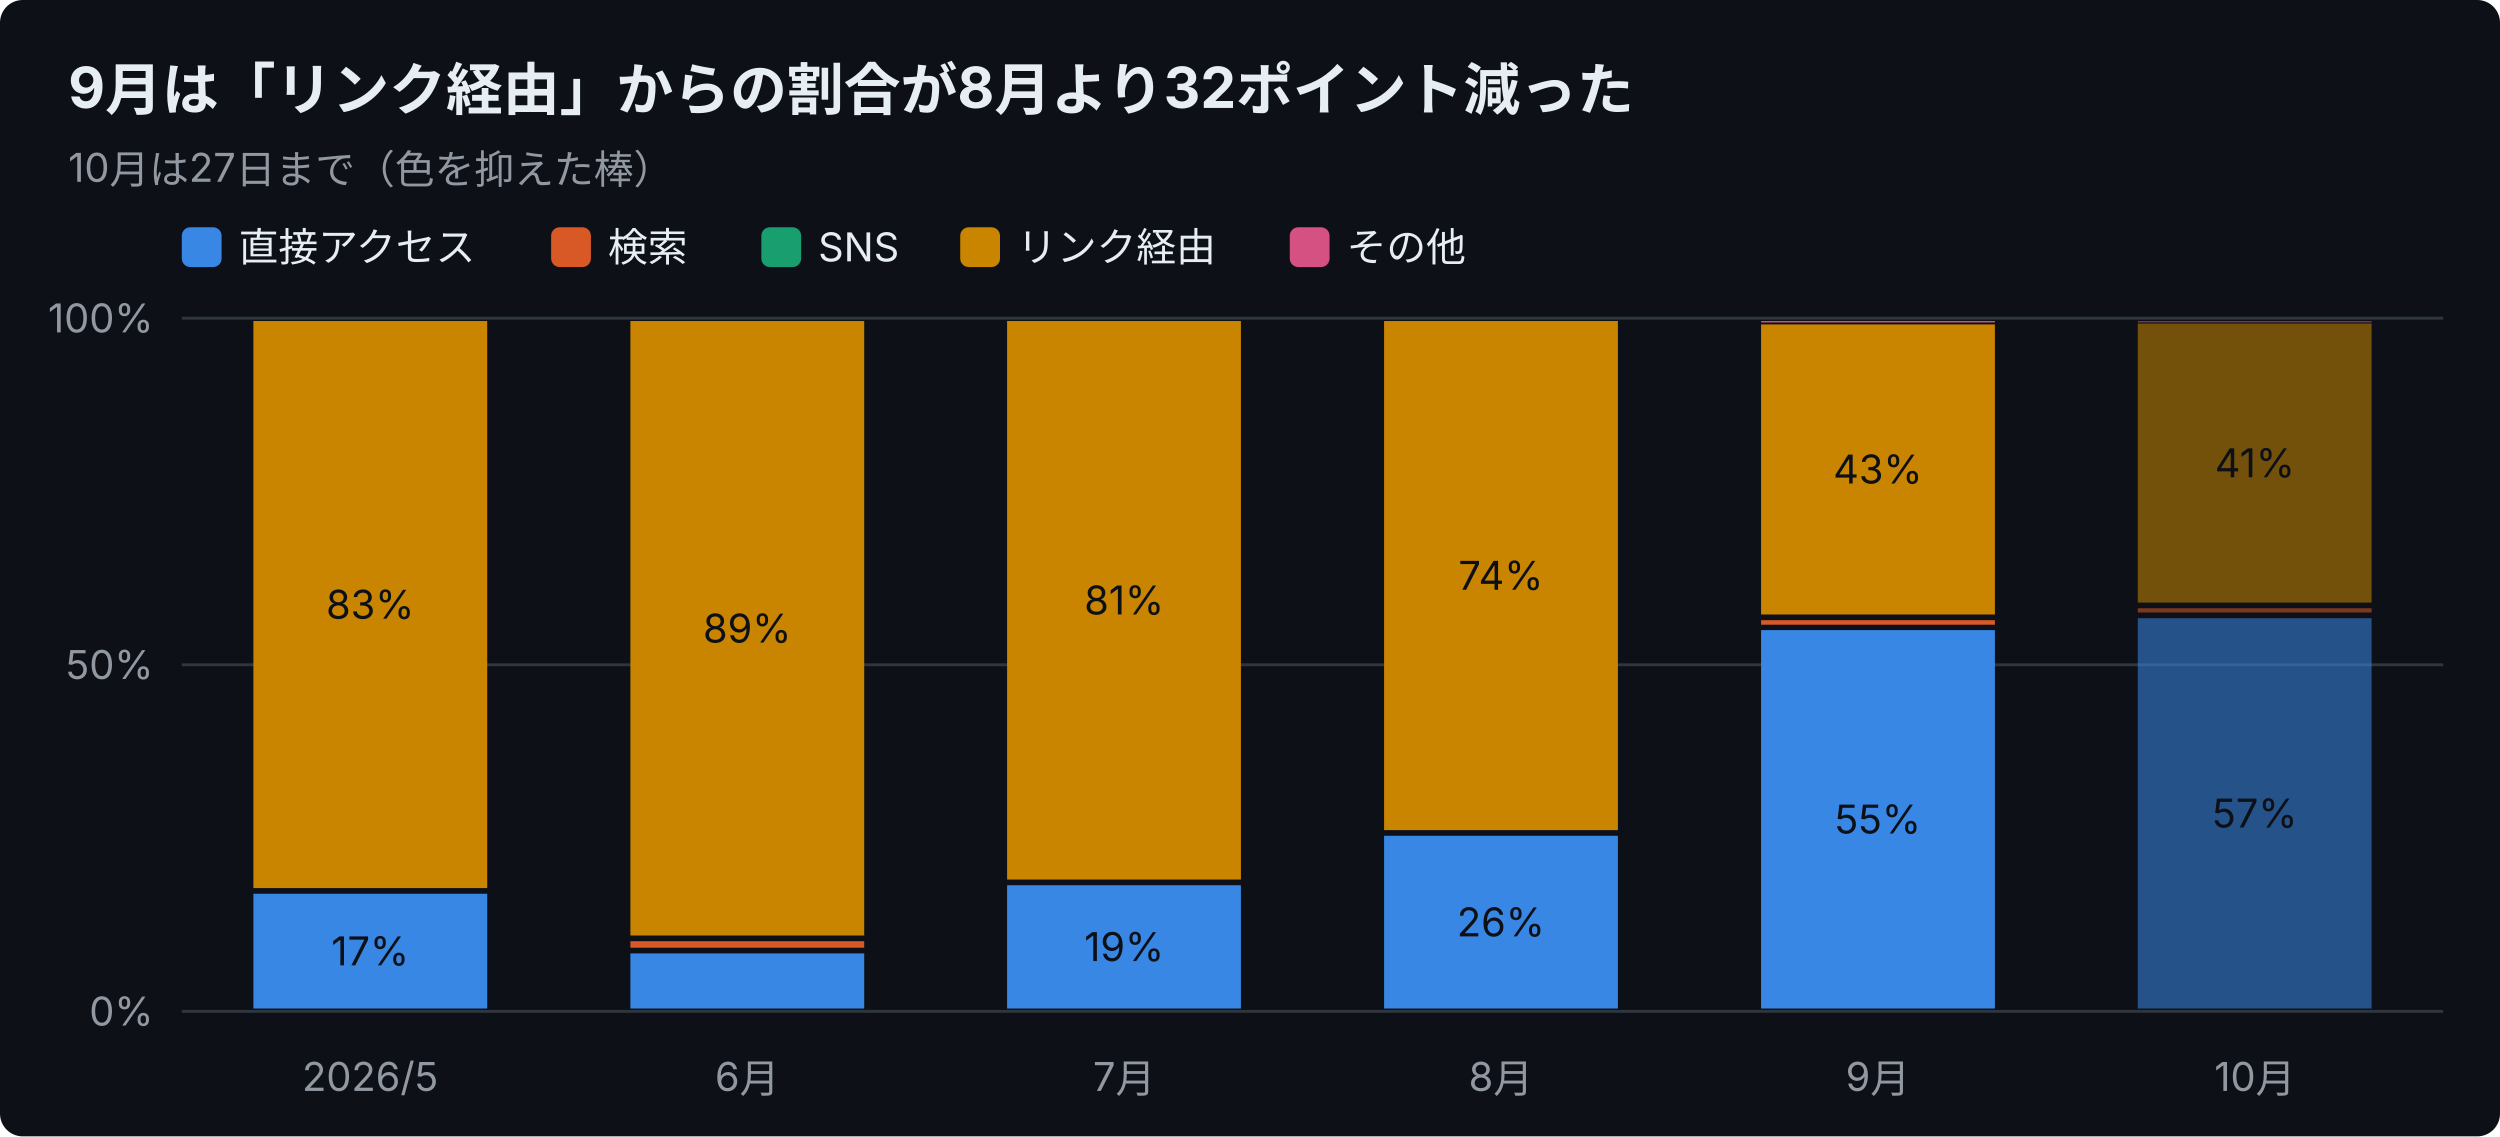
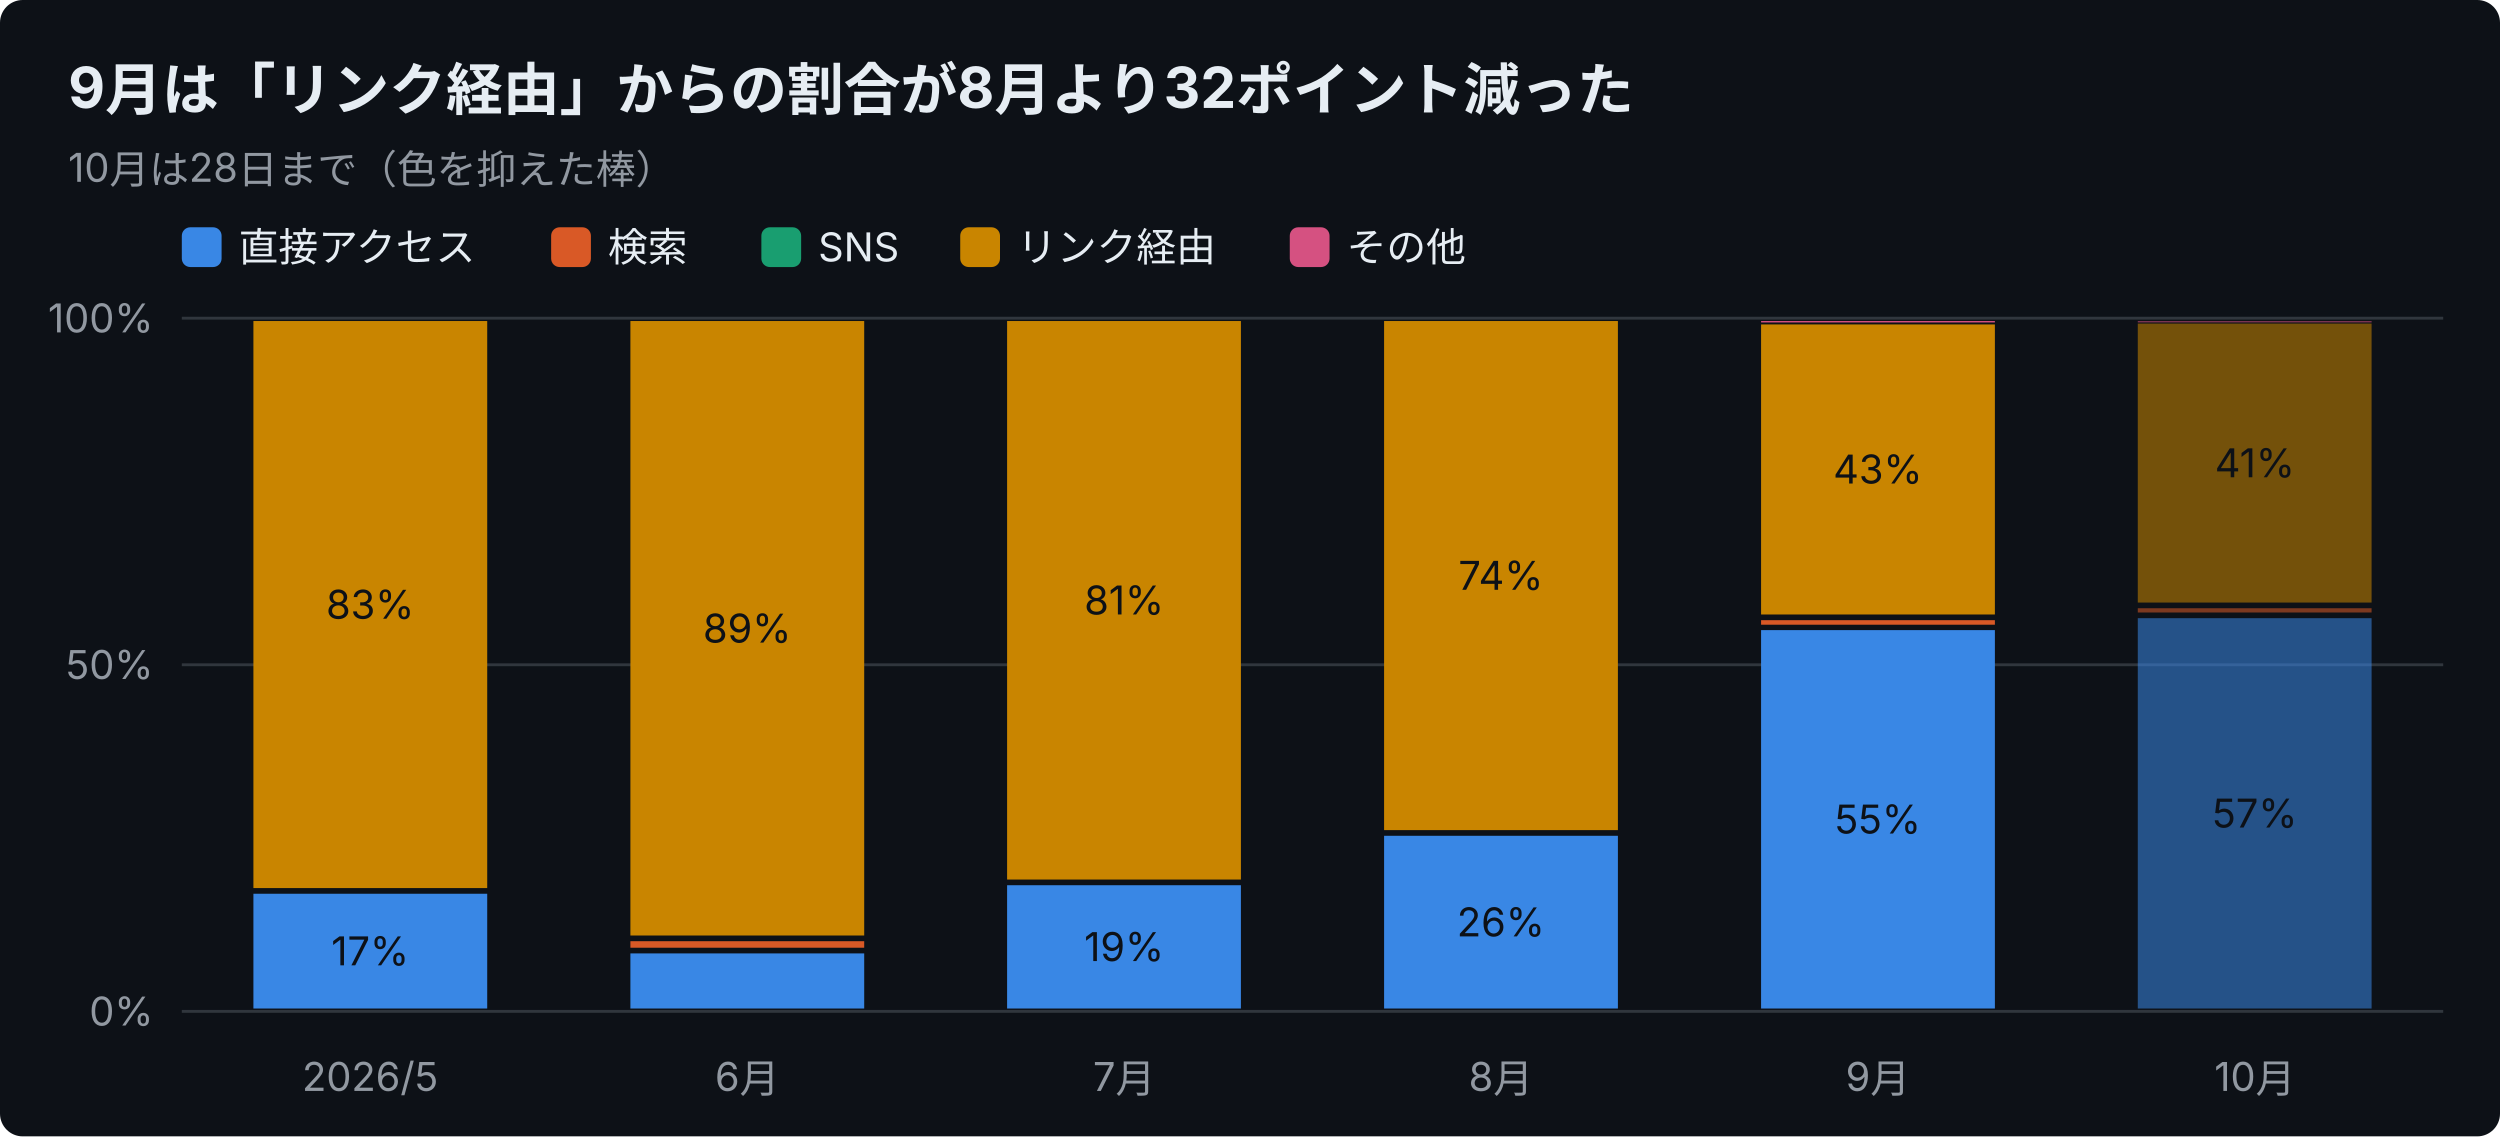
<svg xmlns="http://www.w3.org/2000/svg" width="880" height="400" viewBox="0 0 880 400" font-family="-apple-system,Segoe UI,Hiragino Sans,Noto Sans JP,Yu Gothic,sans-serif">
  <rect width="880" height="400" rx="8" fill="#0d1117" />
  <text x="24" y="38" font-size="20" font-weight="700" fill="#e6edf3">9月は「リンク経由」からの割合が8月より32ポイント減った</text>
-   <text x="24" y="64" font-size="14" fill="#9198a1">10月は27日まで（色を抑えた棒）</text>
+   <text x="24" y="64" font-size="14" fill="#9198a1">10月は28日まで（色を抑えた棒）</text>
  <rect x="64" y="80" width="14" height="14" rx="3" fill="#3987e5" />
  <text x="84" y="92" font-size="14" fill="#e6edf3">直接アクセス</text>
  <rect x="194" y="80" width="14" height="14" rx="3" fill="#d95926" />
  <text x="214" y="92" font-size="14" fill="#e6edf3">検索</text>
  <rect x="268" y="80" width="14" height="14" rx="3" fill="#199e70" />
  <text x="288" y="92" font-size="14" fill="#e6edf3">SNS</text>
  <rect x="338" y="80" width="14" height="14" rx="3" fill="#c98500" />
  <text x="358" y="92" font-size="14" fill="#e6edf3">リンク経由</text>
  <rect x="454" y="80" width="14" height="14" rx="3" fill="#d55181" />
  <text x="474" y="92" font-size="14" fill="#e6edf3">その他</text>
  <line x1="64" y1="356.0" x2="860" y2="356.0" stroke="#30363d" />
  <text x="54" y="361.0" font-size="14" text-anchor="end" fill="#9198a1">0%</text>
  <line x1="64" y1="234.0" x2="860" y2="234.0" stroke="#30363d" />
  <text x="54" y="239.0" font-size="14" text-anchor="end" fill="#9198a1">50%</text>
  <line x1="64" y1="112.0" x2="860" y2="112.0" stroke="#30363d" />
  <text x="54" y="117.0" font-size="14" text-anchor="end" fill="#9198a1">100%</text>
  <text x="130.3" y="384" font-size="14" text-anchor="middle" fill="#9198a1">2026/5</text>
  <rect x="89.2" y="314.6" width="82.3" height="40.4" fill="#3987e5" />
  <text x="130.3" y="339.8" font-size="14" text-anchor="middle" fill="#0d1117">17%</text>
  <rect x="89.2" y="113.0" width="82.3" height="199.6" fill="#c98500" />
  <text x="130.3" y="217.8" font-size="14" text-anchor="middle" fill="#0d1117">83%</text>
  <text x="263.0" y="384" font-size="14" text-anchor="middle" fill="#9198a1">6月</text>
  <rect x="221.9" y="335.6" width="82.3" height="19.4" fill="#3987e5" />
  <rect x="221.9" y="331.3" width="82.3" height="2.3" fill="#d95926" />
  <rect x="221.9" y="113.0" width="82.3" height="216.3" fill="#c98500" />
  <text x="263.0" y="226.2" font-size="14" text-anchor="middle" fill="#0d1117">89%</text>
  <text x="395.7" y="384" font-size="14" text-anchor="middle" fill="#9198a1">7月</text>
  <rect x="354.5" y="311.6" width="82.3" height="43.4" fill="#3987e5" />
  <text x="395.7" y="338.3" font-size="14" text-anchor="middle" fill="#0d1117">19%</text>
  <rect x="354.5" y="113.0" width="82.3" height="196.6" fill="#c98500" />
  <text x="395.7" y="216.3" font-size="14" text-anchor="middle" fill="#0d1117">81%</text>
  <text x="528.3" y="384" font-size="14" text-anchor="middle" fill="#9198a1">8月</text>
  <rect x="487.2" y="294.2" width="82.3" height="60.8" fill="#3987e5" />
  <text x="528.3" y="329.6" font-size="14" text-anchor="middle" fill="#0d1117">26%</text>
  <rect x="487.2" y="113.0" width="82.3" height="179.2" fill="#c98500" />
  <text x="528.3" y="207.6" font-size="14" text-anchor="middle" fill="#0d1117">74%</text>
  <text x="661.0" y="384" font-size="14" text-anchor="middle" fill="#9198a1">9月</text>
  <rect x="619.9" y="221.8" width="82.3" height="133.2" fill="#3987e5" />
  <text x="661.0" y="293.4" font-size="14" text-anchor="middle" fill="#0d1117">55%</text>
  <rect x="619.9" y="218.3" width="82.3" height="1.6" fill="#d95926" />
  <rect x="619.9" y="114.2" width="82.3" height="102.1" fill="#c98500" />
  <text x="661.0" y="170.2" font-size="14" text-anchor="middle" fill="#0d1117">43%</text>
  <rect x="619.9" y="113.0" width="82.3" height="0.5" fill="#d55181" />
  <text x="793.7" y="384" font-size="14" text-anchor="middle" fill="#9198a1">10月</text>
  <rect x="752.5" y="217.6" width="82.3" height="137.4" fill="#3987e5" opacity="0.55" />
  <text x="793.7" y="291.3" font-size="14" text-anchor="middle" fill="#0d1117">57%</text>
  <rect x="752.5" y="214.1" width="82.3" height="1.5" fill="#d95926" opacity="0.55" />
  <rect x="752.5" y="113.9" width="82.3" height="98.2" fill="#c98500" opacity="0.55" />
  <text x="793.7" y="168.0" font-size="14" text-anchor="middle" fill="#0d1117">41%</text>
  <rect x="752.5" y="113.0" width="82.3" height="0.5" fill="#d55181" opacity="0.55" />
</svg>
